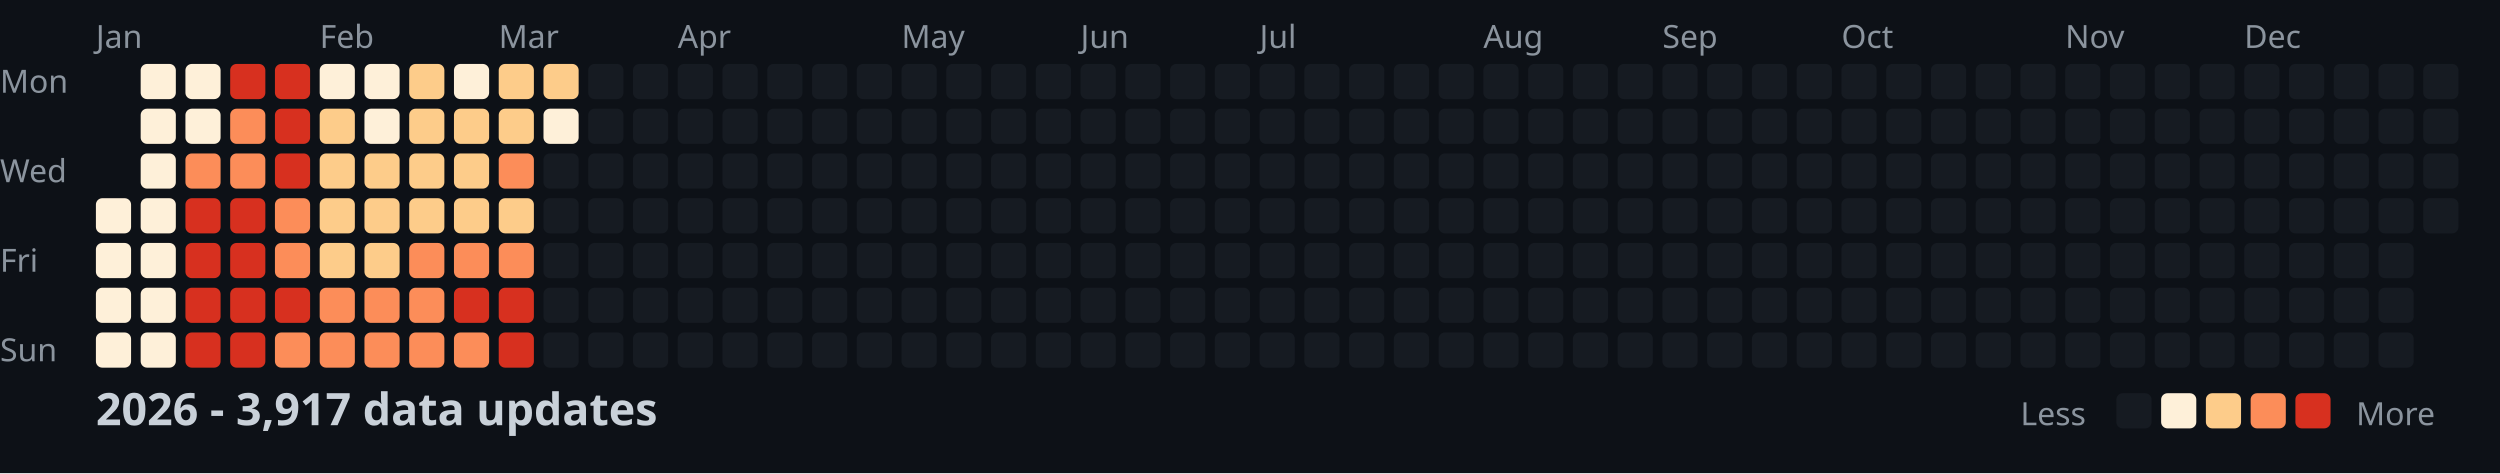
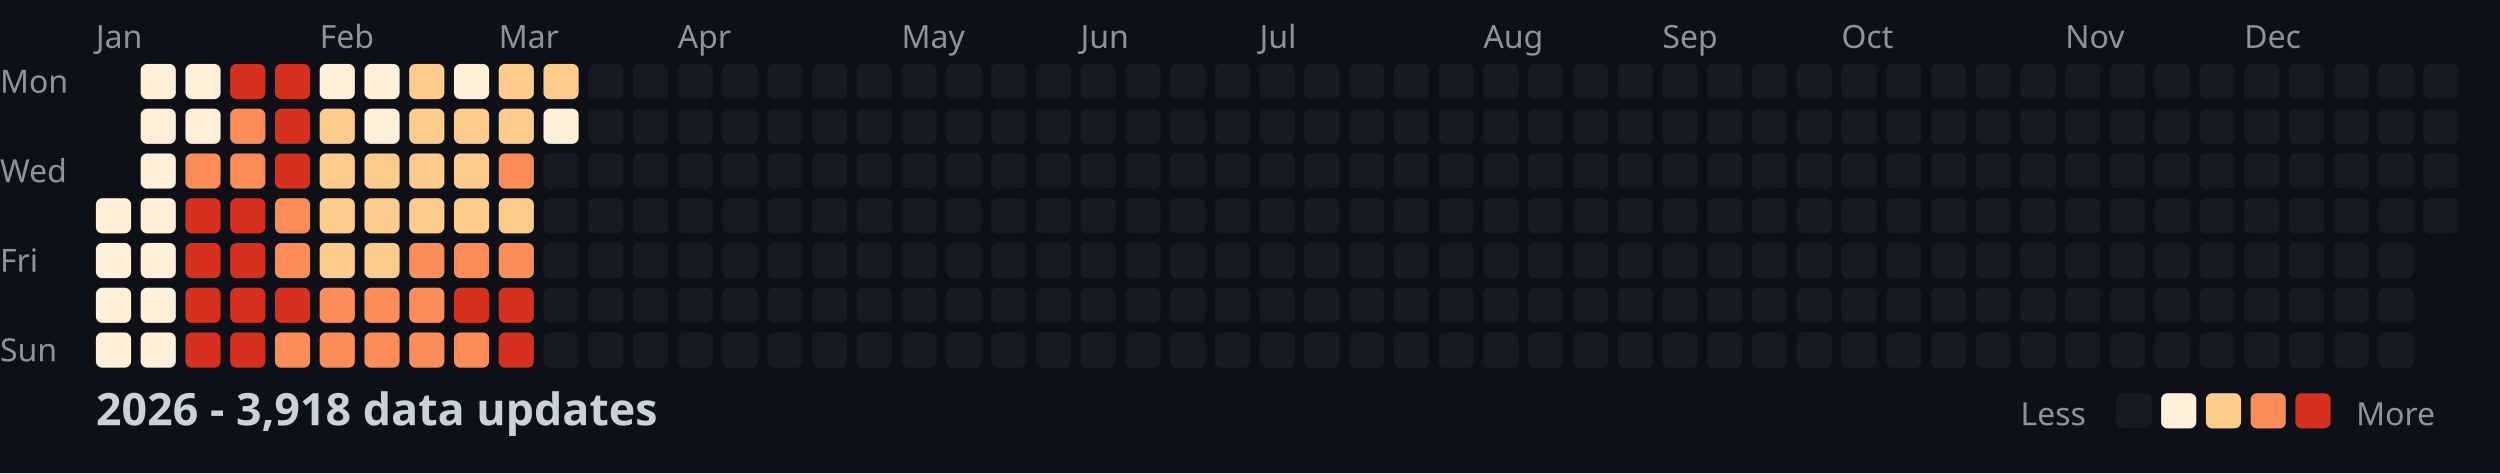
<svg xmlns="http://www.w3.org/2000/svg" width="782" height="148">
  <style>
    .month { font: 10px sans-serif; fill: #8b949e; }
    .day { font: 10px sans-serif; fill: #8b949e; }
    .title { font: bold 14px sans-serif; fill: #c9d1d9; }
    .legend { font: 10px sans-serif; fill: #8b949e; }
  </style>
  <rect width="100%" height="100%" fill="#0d1117" />
  <text x="0" y="29" class="day">Mon</text>
  <text x="0" y="57" class="day">Wed</text>
  <text x="0" y="85" class="day">Fri</text>
  <text x="0" y="113" class="day">Sun</text>
  <text x="30" y="15" class="month">Jan</text>
  <text x="100" y="15" class="month">Feb</text>
  <text x="156" y="15" class="month">Mar</text>
  <text x="212" y="15" class="month">Apr</text>
  <text x="282" y="15" class="month">May</text>
  <text x="338" y="15" class="month">Jun</text>
  <text x="394" y="15" class="month">Jul</text>
  <text x="464" y="15" class="month">Aug</text>
  <text x="520" y="15" class="month">Sep</text>
  <text x="576" y="15" class="month">Oct</text>
  <text x="646" y="15" class="month">Nov</text>
  <text x="702" y="15" class="month">Dec</text>
  <rect x="30" y="62" width="11" height="11" fill="#fef0d9" rx="2" />
  <rect x="30" y="76" width="11" height="11" fill="#fef0d9" rx="2" />
  <rect x="30" y="90" width="11" height="11" fill="#fef0d9" rx="2" />
  <rect x="30" y="104" width="11" height="11" fill="#fef0d9" rx="2" />
  <rect x="44" y="20" width="11" height="11" fill="#fef0d9" rx="2" />
  <rect x="44" y="34" width="11" height="11" fill="#fef0d9" rx="2" />
  <rect x="44" y="48" width="11" height="11" fill="#fef0d9" rx="2" />
  <rect x="44" y="62" width="11" height="11" fill="#fef0d9" rx="2" />
  <rect x="44" y="76" width="11" height="11" fill="#fef0d9" rx="2" />
  <rect x="44" y="90" width="11" height="11" fill="#fef0d9" rx="2" />
  <rect x="44" y="104" width="11" height="11" fill="#fef0d9" rx="2" />
  <rect x="58" y="20" width="11" height="11" fill="#fef0d9" rx="2" />
  <rect x="58" y="34" width="11" height="11" fill="#fef0d9" rx="2" />
  <rect x="58" y="48" width="11" height="11" fill="#fc8d59" rx="2" />
  <rect x="58" y="62" width="11" height="11" fill="#d7301f" rx="2" />
  <rect x="58" y="76" width="11" height="11" fill="#d7301f" rx="2" />
  <rect x="58" y="90" width="11" height="11" fill="#d7301f" rx="2" />
  <rect x="58" y="104" width="11" height="11" fill="#d7301f" rx="2" />
  <rect x="72" y="20" width="11" height="11" fill="#d7301f" rx="2" />
  <rect x="72" y="34" width="11" height="11" fill="#fc8d59" rx="2" />
  <rect x="72" y="48" width="11" height="11" fill="#fc8d59" rx="2" />
  <rect x="72" y="62" width="11" height="11" fill="#d7301f" rx="2" />
  <rect x="72" y="76" width="11" height="11" fill="#d7301f" rx="2" />
  <rect x="72" y="90" width="11" height="11" fill="#d7301f" rx="2" />
  <rect x="72" y="104" width="11" height="11" fill="#d7301f" rx="2" />
  <rect x="86" y="20" width="11" height="11" fill="#d7301f" rx="2" />
  <rect x="86" y="34" width="11" height="11" fill="#d7301f" rx="2" />
  <rect x="86" y="48" width="11" height="11" fill="#d7301f" rx="2" />
  <rect x="86" y="62" width="11" height="11" fill="#fc8d59" rx="2" />
  <rect x="86" y="76" width="11" height="11" fill="#fc8d59" rx="2" />
  <rect x="86" y="90" width="11" height="11" fill="#d7301f" rx="2" />
  <rect x="86" y="104" width="11" height="11" fill="#fc8d59" rx="2" />
  <rect x="100" y="20" width="11" height="11" fill="#fef0d9" rx="2" />
  <rect x="100" y="34" width="11" height="11" fill="#fdcc8a" rx="2" />
  <rect x="100" y="48" width="11" height="11" fill="#fdcc8a" rx="2" />
  <rect x="100" y="62" width="11" height="11" fill="#fdcc8a" rx="2" />
  <rect x="100" y="76" width="11" height="11" fill="#fdcc8a" rx="2" />
  <rect x="100" y="90" width="11" height="11" fill="#fc8d59" rx="2" />
  <rect x="100" y="104" width="11" height="11" fill="#fc8d59" rx="2" />
  <rect x="114" y="20" width="11" height="11" fill="#fef0d9" rx="2" />
  <rect x="114" y="34" width="11" height="11" fill="#fef0d9" rx="2" />
  <rect x="114" y="48" width="11" height="11" fill="#fdcc8a" rx="2" />
  <rect x="114" y="62" width="11" height="11" fill="#fdcc8a" rx="2" />
  <rect x="114" y="76" width="11" height="11" fill="#fdcc8a" rx="2" />
  <rect x="114" y="90" width="11" height="11" fill="#fc8d59" rx="2" />
  <rect x="114" y="104" width="11" height="11" fill="#fc8d59" rx="2" />
  <rect x="128" y="20" width="11" height="11" fill="#fdcc8a" rx="2" />
  <rect x="128" y="34" width="11" height="11" fill="#fdcc8a" rx="2" />
  <rect x="128" y="48" width="11" height="11" fill="#fdcc8a" rx="2" />
  <rect x="128" y="62" width="11" height="11" fill="#fdcc8a" rx="2" />
  <rect x="128" y="76" width="11" height="11" fill="#fc8d59" rx="2" />
  <rect x="128" y="90" width="11" height="11" fill="#fc8d59" rx="2" />
  <rect x="128" y="104" width="11" height="11" fill="#fc8d59" rx="2" />
  <rect x="142" y="20" width="11" height="11" fill="#fef0d9" rx="2" />
  <rect x="142" y="34" width="11" height="11" fill="#fdcc8a" rx="2" />
  <rect x="142" y="48" width="11" height="11" fill="#fdcc8a" rx="2" />
  <rect x="142" y="62" width="11" height="11" fill="#fdcc8a" rx="2" />
  <rect x="142" y="76" width="11" height="11" fill="#fc8d59" rx="2" />
  <rect x="142" y="90" width="11" height="11" fill="#d7301f" rx="2" />
  <rect x="142" y="104" width="11" height="11" fill="#fc8d59" rx="2" />
  <rect x="156" y="20" width="11" height="11" fill="#fdcc8a" rx="2" />
  <rect x="156" y="34" width="11" height="11" fill="#fdcc8a" rx="2" />
  <rect x="156" y="48" width="11" height="11" fill="#fc8d59" rx="2" />
  <rect x="156" y="62" width="11" height="11" fill="#fdcc8a" rx="2" />
  <rect x="156" y="76" width="11" height="11" fill="#fc8d59" rx="2" />
  <rect x="156" y="90" width="11" height="11" fill="#d7301f" rx="2" />
  <rect x="156" y="104" width="11" height="11" fill="#d7301f" rx="2" />
  <rect x="170" y="20" width="11" height="11" fill="#fdcc8a" rx="2" />
  <rect x="170" y="34" width="11" height="11" fill="#fef0d9" rx="2" />
  <rect x="170" y="48" width="11" height="11" fill="#161b22" rx="2" />
  <rect x="170" y="62" width="11" height="11" fill="#161b22" rx="2" />
  <rect x="170" y="76" width="11" height="11" fill="#161b22" rx="2" />
  <rect x="170" y="90" width="11" height="11" fill="#161b22" rx="2" />
  <rect x="170" y="104" width="11" height="11" fill="#161b22" rx="2" />
  <rect x="184" y="20" width="11" height="11" fill="#161b22" rx="2" />
  <rect x="184" y="34" width="11" height="11" fill="#161b22" rx="2" />
  <rect x="184" y="48" width="11" height="11" fill="#161b22" rx="2" />
  <rect x="184" y="62" width="11" height="11" fill="#161b22" rx="2" />
  <rect x="184" y="76" width="11" height="11" fill="#161b22" rx="2" />
  <rect x="184" y="90" width="11" height="11" fill="#161b22" rx="2" />
  <rect x="184" y="104" width="11" height="11" fill="#161b22" rx="2" />
  <rect x="198" y="20" width="11" height="11" fill="#161b22" rx="2" />
  <rect x="198" y="34" width="11" height="11" fill="#161b22" rx="2" />
  <rect x="198" y="48" width="11" height="11" fill="#161b22" rx="2" />
  <rect x="198" y="62" width="11" height="11" fill="#161b22" rx="2" />
  <rect x="198" y="76" width="11" height="11" fill="#161b22" rx="2" />
  <rect x="198" y="90" width="11" height="11" fill="#161b22" rx="2" />
  <rect x="198" y="104" width="11" height="11" fill="#161b22" rx="2" />
  <rect x="212" y="20" width="11" height="11" fill="#161b22" rx="2" />
  <rect x="212" y="34" width="11" height="11" fill="#161b22" rx="2" />
  <rect x="212" y="48" width="11" height="11" fill="#161b22" rx="2" />
  <rect x="212" y="62" width="11" height="11" fill="#161b22" rx="2" />
  <rect x="212" y="76" width="11" height="11" fill="#161b22" rx="2" />
  <rect x="212" y="90" width="11" height="11" fill="#161b22" rx="2" />
  <rect x="212" y="104" width="11" height="11" fill="#161b22" rx="2" />
  <rect x="226" y="20" width="11" height="11" fill="#161b22" rx="2" />
  <rect x="226" y="34" width="11" height="11" fill="#161b22" rx="2" />
  <rect x="226" y="48" width="11" height="11" fill="#161b22" rx="2" />
  <rect x="226" y="62" width="11" height="11" fill="#161b22" rx="2" />
  <rect x="226" y="76" width="11" height="11" fill="#161b22" rx="2" />
  <rect x="226" y="90" width="11" height="11" fill="#161b22" rx="2" />
  <rect x="226" y="104" width="11" height="11" fill="#161b22" rx="2" />
  <rect x="240" y="20" width="11" height="11" fill="#161b22" rx="2" />
  <rect x="240" y="34" width="11" height="11" fill="#161b22" rx="2" />
  <rect x="240" y="48" width="11" height="11" fill="#161b22" rx="2" />
  <rect x="240" y="62" width="11" height="11" fill="#161b22" rx="2" />
  <rect x="240" y="76" width="11" height="11" fill="#161b22" rx="2" />
  <rect x="240" y="90" width="11" height="11" fill="#161b22" rx="2" />
  <rect x="240" y="104" width="11" height="11" fill="#161b22" rx="2" />
  <rect x="254" y="20" width="11" height="11" fill="#161b22" rx="2" />
  <rect x="254" y="34" width="11" height="11" fill="#161b22" rx="2" />
  <rect x="254" y="48" width="11" height="11" fill="#161b22" rx="2" />
  <rect x="254" y="62" width="11" height="11" fill="#161b22" rx="2" />
  <rect x="254" y="76" width="11" height="11" fill="#161b22" rx="2" />
  <rect x="254" y="90" width="11" height="11" fill="#161b22" rx="2" />
  <rect x="254" y="104" width="11" height="11" fill="#161b22" rx="2" />
  <rect x="268" y="20" width="11" height="11" fill="#161b22" rx="2" />
  <rect x="268" y="34" width="11" height="11" fill="#161b22" rx="2" />
  <rect x="268" y="48" width="11" height="11" fill="#161b22" rx="2" />
  <rect x="268" y="62" width="11" height="11" fill="#161b22" rx="2" />
  <rect x="268" y="76" width="11" height="11" fill="#161b22" rx="2" />
  <rect x="268" y="90" width="11" height="11" fill="#161b22" rx="2" />
  <rect x="268" y="104" width="11" height="11" fill="#161b22" rx="2" />
  <rect x="282" y="20" width="11" height="11" fill="#161b22" rx="2" />
  <rect x="282" y="34" width="11" height="11" fill="#161b22" rx="2" />
  <rect x="282" y="48" width="11" height="11" fill="#161b22" rx="2" />
  <rect x="282" y="62" width="11" height="11" fill="#161b22" rx="2" />
  <rect x="282" y="76" width="11" height="11" fill="#161b22" rx="2" />
  <rect x="282" y="90" width="11" height="11" fill="#161b22" rx="2" />
  <rect x="282" y="104" width="11" height="11" fill="#161b22" rx="2" />
  <rect x="296" y="20" width="11" height="11" fill="#161b22" rx="2" />
  <rect x="296" y="34" width="11" height="11" fill="#161b22" rx="2" />
  <rect x="296" y="48" width="11" height="11" fill="#161b22" rx="2" />
  <rect x="296" y="62" width="11" height="11" fill="#161b22" rx="2" />
  <rect x="296" y="76" width="11" height="11" fill="#161b22" rx="2" />
  <rect x="296" y="90" width="11" height="11" fill="#161b22" rx="2" />
  <rect x="296" y="104" width="11" height="11" fill="#161b22" rx="2" />
  <rect x="310" y="20" width="11" height="11" fill="#161b22" rx="2" />
  <rect x="310" y="34" width="11" height="11" fill="#161b22" rx="2" />
  <rect x="310" y="48" width="11" height="11" fill="#161b22" rx="2" />
  <rect x="310" y="62" width="11" height="11" fill="#161b22" rx="2" />
  <rect x="310" y="76" width="11" height="11" fill="#161b22" rx="2" />
  <rect x="310" y="90" width="11" height="11" fill="#161b22" rx="2" />
  <rect x="310" y="104" width="11" height="11" fill="#161b22" rx="2" />
  <rect x="324" y="20" width="11" height="11" fill="#161b22" rx="2" />
  <rect x="324" y="34" width="11" height="11" fill="#161b22" rx="2" />
  <rect x="324" y="48" width="11" height="11" fill="#161b22" rx="2" />
  <rect x="324" y="62" width="11" height="11" fill="#161b22" rx="2" />
  <rect x="324" y="76" width="11" height="11" fill="#161b22" rx="2" />
  <rect x="324" y="90" width="11" height="11" fill="#161b22" rx="2" />
  <rect x="324" y="104" width="11" height="11" fill="#161b22" rx="2" />
  <rect x="338" y="20" width="11" height="11" fill="#161b22" rx="2" />
  <rect x="338" y="34" width="11" height="11" fill="#161b22" rx="2" />
  <rect x="338" y="48" width="11" height="11" fill="#161b22" rx="2" />
  <rect x="338" y="62" width="11" height="11" fill="#161b22" rx="2" />
  <rect x="338" y="76" width="11" height="11" fill="#161b22" rx="2" />
  <rect x="338" y="90" width="11" height="11" fill="#161b22" rx="2" />
  <rect x="338" y="104" width="11" height="11" fill="#161b22" rx="2" />
  <rect x="352" y="20" width="11" height="11" fill="#161b22" rx="2" />
  <rect x="352" y="34" width="11" height="11" fill="#161b22" rx="2" />
  <rect x="352" y="48" width="11" height="11" fill="#161b22" rx="2" />
  <rect x="352" y="62" width="11" height="11" fill="#161b22" rx="2" />
  <rect x="352" y="76" width="11" height="11" fill="#161b22" rx="2" />
  <rect x="352" y="90" width="11" height="11" fill="#161b22" rx="2" />
  <rect x="352" y="104" width="11" height="11" fill="#161b22" rx="2" />
  <rect x="366" y="20" width="11" height="11" fill="#161b22" rx="2" />
  <rect x="366" y="34" width="11" height="11" fill="#161b22" rx="2" />
  <rect x="366" y="48" width="11" height="11" fill="#161b22" rx="2" />
  <rect x="366" y="62" width="11" height="11" fill="#161b22" rx="2" />
  <rect x="366" y="76" width="11" height="11" fill="#161b22" rx="2" />
  <rect x="366" y="90" width="11" height="11" fill="#161b22" rx="2" />
  <rect x="366" y="104" width="11" height="11" fill="#161b22" rx="2" />
  <rect x="380" y="20" width="11" height="11" fill="#161b22" rx="2" />
  <rect x="380" y="34" width="11" height="11" fill="#161b22" rx="2" />
  <rect x="380" y="48" width="11" height="11" fill="#161b22" rx="2" />
  <rect x="380" y="62" width="11" height="11" fill="#161b22" rx="2" />
  <rect x="380" y="76" width="11" height="11" fill="#161b22" rx="2" />
  <rect x="380" y="90" width="11" height="11" fill="#161b22" rx="2" />
  <rect x="380" y="104" width="11" height="11" fill="#161b22" rx="2" />
  <rect x="394" y="20" width="11" height="11" fill="#161b22" rx="2" />
  <rect x="394" y="34" width="11" height="11" fill="#161b22" rx="2" />
  <rect x="394" y="48" width="11" height="11" fill="#161b22" rx="2" />
  <rect x="394" y="62" width="11" height="11" fill="#161b22" rx="2" />
  <rect x="394" y="76" width="11" height="11" fill="#161b22" rx="2" />
  <rect x="394" y="90" width="11" height="11" fill="#161b22" rx="2" />
  <rect x="394" y="104" width="11" height="11" fill="#161b22" rx="2" />
  <rect x="408" y="20" width="11" height="11" fill="#161b22" rx="2" />
  <rect x="408" y="34" width="11" height="11" fill="#161b22" rx="2" />
  <rect x="408" y="48" width="11" height="11" fill="#161b22" rx="2" />
  <rect x="408" y="62" width="11" height="11" fill="#161b22" rx="2" />
  <rect x="408" y="76" width="11" height="11" fill="#161b22" rx="2" />
  <rect x="408" y="90" width="11" height="11" fill="#161b22" rx="2" />
  <rect x="408" y="104" width="11" height="11" fill="#161b22" rx="2" />
  <rect x="422" y="20" width="11" height="11" fill="#161b22" rx="2" />
  <rect x="422" y="34" width="11" height="11" fill="#161b22" rx="2" />
  <rect x="422" y="48" width="11" height="11" fill="#161b22" rx="2" />
  <rect x="422" y="62" width="11" height="11" fill="#161b22" rx="2" />
  <rect x="422" y="76" width="11" height="11" fill="#161b22" rx="2" />
  <rect x="422" y="90" width="11" height="11" fill="#161b22" rx="2" />
  <rect x="422" y="104" width="11" height="11" fill="#161b22" rx="2" />
  <rect x="436" y="20" width="11" height="11" fill="#161b22" rx="2" />
  <rect x="436" y="34" width="11" height="11" fill="#161b22" rx="2" />
  <rect x="436" y="48" width="11" height="11" fill="#161b22" rx="2" />
  <rect x="436" y="62" width="11" height="11" fill="#161b22" rx="2" />
  <rect x="436" y="76" width="11" height="11" fill="#161b22" rx="2" />
  <rect x="436" y="90" width="11" height="11" fill="#161b22" rx="2" />
  <rect x="436" y="104" width="11" height="11" fill="#161b22" rx="2" />
  <rect x="450" y="20" width="11" height="11" fill="#161b22" rx="2" />
  <rect x="450" y="34" width="11" height="11" fill="#161b22" rx="2" />
  <rect x="450" y="48" width="11" height="11" fill="#161b22" rx="2" />
  <rect x="450" y="62" width="11" height="11" fill="#161b22" rx="2" />
  <rect x="450" y="76" width="11" height="11" fill="#161b22" rx="2" />
  <rect x="450" y="90" width="11" height="11" fill="#161b22" rx="2" />
  <rect x="450" y="104" width="11" height="11" fill="#161b22" rx="2" />
  <rect x="464" y="20" width="11" height="11" fill="#161b22" rx="2" />
  <rect x="464" y="34" width="11" height="11" fill="#161b22" rx="2" />
  <rect x="464" y="48" width="11" height="11" fill="#161b22" rx="2" />
  <rect x="464" y="62" width="11" height="11" fill="#161b22" rx="2" />
  <rect x="464" y="76" width="11" height="11" fill="#161b22" rx="2" />
  <rect x="464" y="90" width="11" height="11" fill="#161b22" rx="2" />
  <rect x="464" y="104" width="11" height="11" fill="#161b22" rx="2" />
  <rect x="478" y="20" width="11" height="11" fill="#161b22" rx="2" />
  <rect x="478" y="34" width="11" height="11" fill="#161b22" rx="2" />
  <rect x="478" y="48" width="11" height="11" fill="#161b22" rx="2" />
  <rect x="478" y="62" width="11" height="11" fill="#161b22" rx="2" />
  <rect x="478" y="76" width="11" height="11" fill="#161b22" rx="2" />
  <rect x="478" y="90" width="11" height="11" fill="#161b22" rx="2" />
  <rect x="478" y="104" width="11" height="11" fill="#161b22" rx="2" />
  <rect x="492" y="20" width="11" height="11" fill="#161b22" rx="2" />
  <rect x="492" y="34" width="11" height="11" fill="#161b22" rx="2" />
  <rect x="492" y="48" width="11" height="11" fill="#161b22" rx="2" />
  <rect x="492" y="62" width="11" height="11" fill="#161b22" rx="2" />
  <rect x="492" y="76" width="11" height="11" fill="#161b22" rx="2" />
  <rect x="492" y="90" width="11" height="11" fill="#161b22" rx="2" />
  <rect x="492" y="104" width="11" height="11" fill="#161b22" rx="2" />
  <rect x="506" y="20" width="11" height="11" fill="#161b22" rx="2" />
  <rect x="506" y="34" width="11" height="11" fill="#161b22" rx="2" />
  <rect x="506" y="48" width="11" height="11" fill="#161b22" rx="2" />
  <rect x="506" y="62" width="11" height="11" fill="#161b22" rx="2" />
  <rect x="506" y="76" width="11" height="11" fill="#161b22" rx="2" />
  <rect x="506" y="90" width="11" height="11" fill="#161b22" rx="2" />
  <rect x="506" y="104" width="11" height="11" fill="#161b22" rx="2" />
  <rect x="520" y="20" width="11" height="11" fill="#161b22" rx="2" />
  <rect x="520" y="34" width="11" height="11" fill="#161b22" rx="2" />
  <rect x="520" y="48" width="11" height="11" fill="#161b22" rx="2" />
  <rect x="520" y="62" width="11" height="11" fill="#161b22" rx="2" />
  <rect x="520" y="76" width="11" height="11" fill="#161b22" rx="2" />
  <rect x="520" y="90" width="11" height="11" fill="#161b22" rx="2" />
  <rect x="520" y="104" width="11" height="11" fill="#161b22" rx="2" />
  <rect x="534" y="20" width="11" height="11" fill="#161b22" rx="2" />
  <rect x="534" y="34" width="11" height="11" fill="#161b22" rx="2" />
  <rect x="534" y="48" width="11" height="11" fill="#161b22" rx="2" />
  <rect x="534" y="62" width="11" height="11" fill="#161b22" rx="2" />
  <rect x="534" y="76" width="11" height="11" fill="#161b22" rx="2" />
  <rect x="534" y="90" width="11" height="11" fill="#161b22" rx="2" />
  <rect x="534" y="104" width="11" height="11" fill="#161b22" rx="2" />
  <rect x="548" y="20" width="11" height="11" fill="#161b22" rx="2" />
  <rect x="548" y="34" width="11" height="11" fill="#161b22" rx="2" />
  <rect x="548" y="48" width="11" height="11" fill="#161b22" rx="2" />
  <rect x="548" y="62" width="11" height="11" fill="#161b22" rx="2" />
  <rect x="548" y="76" width="11" height="11" fill="#161b22" rx="2" />
  <rect x="548" y="90" width="11" height="11" fill="#161b22" rx="2" />
  <rect x="548" y="104" width="11" height="11" fill="#161b22" rx="2" />
  <rect x="562" y="20" width="11" height="11" fill="#161b22" rx="2" />
  <rect x="562" y="34" width="11" height="11" fill="#161b22" rx="2" />
  <rect x="562" y="48" width="11" height="11" fill="#161b22" rx="2" />
  <rect x="562" y="62" width="11" height="11" fill="#161b22" rx="2" />
  <rect x="562" y="76" width="11" height="11" fill="#161b22" rx="2" />
  <rect x="562" y="90" width="11" height="11" fill="#161b22" rx="2" />
  <rect x="562" y="104" width="11" height="11" fill="#161b22" rx="2" />
  <rect x="576" y="20" width="11" height="11" fill="#161b22" rx="2" />
  <rect x="576" y="34" width="11" height="11" fill="#161b22" rx="2" />
  <rect x="576" y="48" width="11" height="11" fill="#161b22" rx="2" />
  <rect x="576" y="62" width="11" height="11" fill="#161b22" rx="2" />
  <rect x="576" y="76" width="11" height="11" fill="#161b22" rx="2" />
  <rect x="576" y="90" width="11" height="11" fill="#161b22" rx="2" />
  <rect x="576" y="104" width="11" height="11" fill="#161b22" rx="2" />
  <rect x="590" y="20" width="11" height="11" fill="#161b22" rx="2" />
  <rect x="590" y="34" width="11" height="11" fill="#161b22" rx="2" />
  <rect x="590" y="48" width="11" height="11" fill="#161b22" rx="2" />
  <rect x="590" y="62" width="11" height="11" fill="#161b22" rx="2" />
  <rect x="590" y="76" width="11" height="11" fill="#161b22" rx="2" />
  <rect x="590" y="90" width="11" height="11" fill="#161b22" rx="2" />
  <rect x="590" y="104" width="11" height="11" fill="#161b22" rx="2" />
  <rect x="604" y="20" width="11" height="11" fill="#161b22" rx="2" />
  <rect x="604" y="34" width="11" height="11" fill="#161b22" rx="2" />
  <rect x="604" y="48" width="11" height="11" fill="#161b22" rx="2" />
  <rect x="604" y="62" width="11" height="11" fill="#161b22" rx="2" />
  <rect x="604" y="76" width="11" height="11" fill="#161b22" rx="2" />
  <rect x="604" y="90" width="11" height="11" fill="#161b22" rx="2" />
  <rect x="604" y="104" width="11" height="11" fill="#161b22" rx="2" />
  <rect x="618" y="20" width="11" height="11" fill="#161b22" rx="2" />
  <rect x="618" y="34" width="11" height="11" fill="#161b22" rx="2" />
  <rect x="618" y="48" width="11" height="11" fill="#161b22" rx="2" />
  <rect x="618" y="62" width="11" height="11" fill="#161b22" rx="2" />
  <rect x="618" y="76" width="11" height="11" fill="#161b22" rx="2" />
  <rect x="618" y="90" width="11" height="11" fill="#161b22" rx="2" />
  <rect x="618" y="104" width="11" height="11" fill="#161b22" rx="2" />
  <rect x="632" y="20" width="11" height="11" fill="#161b22" rx="2" />
  <rect x="632" y="34" width="11" height="11" fill="#161b22" rx="2" />
  <rect x="632" y="48" width="11" height="11" fill="#161b22" rx="2" />
  <rect x="632" y="62" width="11" height="11" fill="#161b22" rx="2" />
  <rect x="632" y="76" width="11" height="11" fill="#161b22" rx="2" />
  <rect x="632" y="90" width="11" height="11" fill="#161b22" rx="2" />
  <rect x="632" y="104" width="11" height="11" fill="#161b22" rx="2" />
  <rect x="646" y="20" width="11" height="11" fill="#161b22" rx="2" />
  <rect x="646" y="34" width="11" height="11" fill="#161b22" rx="2" />
  <rect x="646" y="48" width="11" height="11" fill="#161b22" rx="2" />
  <rect x="646" y="62" width="11" height="11" fill="#161b22" rx="2" />
  <rect x="646" y="76" width="11" height="11" fill="#161b22" rx="2" />
  <rect x="646" y="90" width="11" height="11" fill="#161b22" rx="2" />
  <rect x="646" y="104" width="11" height="11" fill="#161b22" rx="2" />
  <rect x="660" y="20" width="11" height="11" fill="#161b22" rx="2" />
  <rect x="660" y="34" width="11" height="11" fill="#161b22" rx="2" />
  <rect x="660" y="48" width="11" height="11" fill="#161b22" rx="2" />
  <rect x="660" y="62" width="11" height="11" fill="#161b22" rx="2" />
  <rect x="660" y="76" width="11" height="11" fill="#161b22" rx="2" />
  <rect x="660" y="90" width="11" height="11" fill="#161b22" rx="2" />
  <rect x="660" y="104" width="11" height="11" fill="#161b22" rx="2" />
  <rect x="674" y="20" width="11" height="11" fill="#161b22" rx="2" />
  <rect x="674" y="34" width="11" height="11" fill="#161b22" rx="2" />
  <rect x="674" y="48" width="11" height="11" fill="#161b22" rx="2" />
  <rect x="674" y="62" width="11" height="11" fill="#161b22" rx="2" />
  <rect x="674" y="76" width="11" height="11" fill="#161b22" rx="2" />
  <rect x="674" y="90" width="11" height="11" fill="#161b22" rx="2" />
  <rect x="674" y="104" width="11" height="11" fill="#161b22" rx="2" />
  <rect x="688" y="20" width="11" height="11" fill="#161b22" rx="2" />
  <rect x="688" y="34" width="11" height="11" fill="#161b22" rx="2" />
  <rect x="688" y="48" width="11" height="11" fill="#161b22" rx="2" />
  <rect x="688" y="62" width="11" height="11" fill="#161b22" rx="2" />
  <rect x="688" y="76" width="11" height="11" fill="#161b22" rx="2" />
  <rect x="688" y="90" width="11" height="11" fill="#161b22" rx="2" />
  <rect x="688" y="104" width="11" height="11" fill="#161b22" rx="2" />
  <rect x="702" y="20" width="11" height="11" fill="#161b22" rx="2" />
  <rect x="702" y="34" width="11" height="11" fill="#161b22" rx="2" />
  <rect x="702" y="48" width="11" height="11" fill="#161b22" rx="2" />
  <rect x="702" y="62" width="11" height="11" fill="#161b22" rx="2" />
  <rect x="702" y="76" width="11" height="11" fill="#161b22" rx="2" />
  <rect x="702" y="90" width="11" height="11" fill="#161b22" rx="2" />
  <rect x="702" y="104" width="11" height="11" fill="#161b22" rx="2" />
  <rect x="716" y="20" width="11" height="11" fill="#161b22" rx="2" />
  <rect x="716" y="34" width="11" height="11" fill="#161b22" rx="2" />
  <rect x="716" y="48" width="11" height="11" fill="#161b22" rx="2" />
  <rect x="716" y="62" width="11" height="11" fill="#161b22" rx="2" />
  <rect x="716" y="76" width="11" height="11" fill="#161b22" rx="2" />
  <rect x="716" y="90" width="11" height="11" fill="#161b22" rx="2" />
  <rect x="716" y="104" width="11" height="11" fill="#161b22" rx="2" />
  <rect x="730" y="20" width="11" height="11" fill="#161b22" rx="2" />
  <rect x="730" y="34" width="11" height="11" fill="#161b22" rx="2" />
  <rect x="730" y="48" width="11" height="11" fill="#161b22" rx="2" />
  <rect x="730" y="62" width="11" height="11" fill="#161b22" rx="2" />
  <rect x="730" y="76" width="11" height="11" fill="#161b22" rx="2" />
  <rect x="730" y="90" width="11" height="11" fill="#161b22" rx="2" />
  <rect x="730" y="104" width="11" height="11" fill="#161b22" rx="2" />
  <rect x="744" y="20" width="11" height="11" fill="#161b22" rx="2" />
  <rect x="744" y="34" width="11" height="11" fill="#161b22" rx="2" />
  <rect x="744" y="48" width="11" height="11" fill="#161b22" rx="2" />
  <rect x="744" y="62" width="11" height="11" fill="#161b22" rx="2" />
  <rect x="744" y="76" width="11" height="11" fill="#161b22" rx="2" />
  <rect x="744" y="90" width="11" height="11" fill="#161b22" rx="2" />
  <rect x="744" y="104" width="11" height="11" fill="#161b22" rx="2" />
  <rect x="758" y="20" width="11" height="11" fill="#161b22" rx="2" />
  <rect x="758" y="34" width="11" height="11" fill="#161b22" rx="2" />
  <rect x="758" y="48" width="11" height="11" fill="#161b22" rx="2" />
  <rect x="758" y="62" width="11" height="11" fill="#161b22" rx="2" />
-   <text x="30" y="133" class="title">2026 - 3,917 data updates</text>
+   <text x="30" y="133" class="title">2026 - 3,918 data updates</text>
  <text x="632" y="133" class="legend">Less</text>
  <rect x="662" y="123" width="11" height="11" fill="#161b22" rx="2" />
  <rect x="676" y="123" width="11" height="11" fill="#fef0d9" rx="2" />
  <rect x="690" y="123" width="11" height="11" fill="#fdcc8a" rx="2" />
  <rect x="704" y="123" width="11" height="11" fill="#fc8d59" rx="2" />
  <rect x="718" y="123" width="11" height="11" fill="#d7301f" rx="2" />
  <text x="737" y="133" class="legend">More</text>
</svg>
